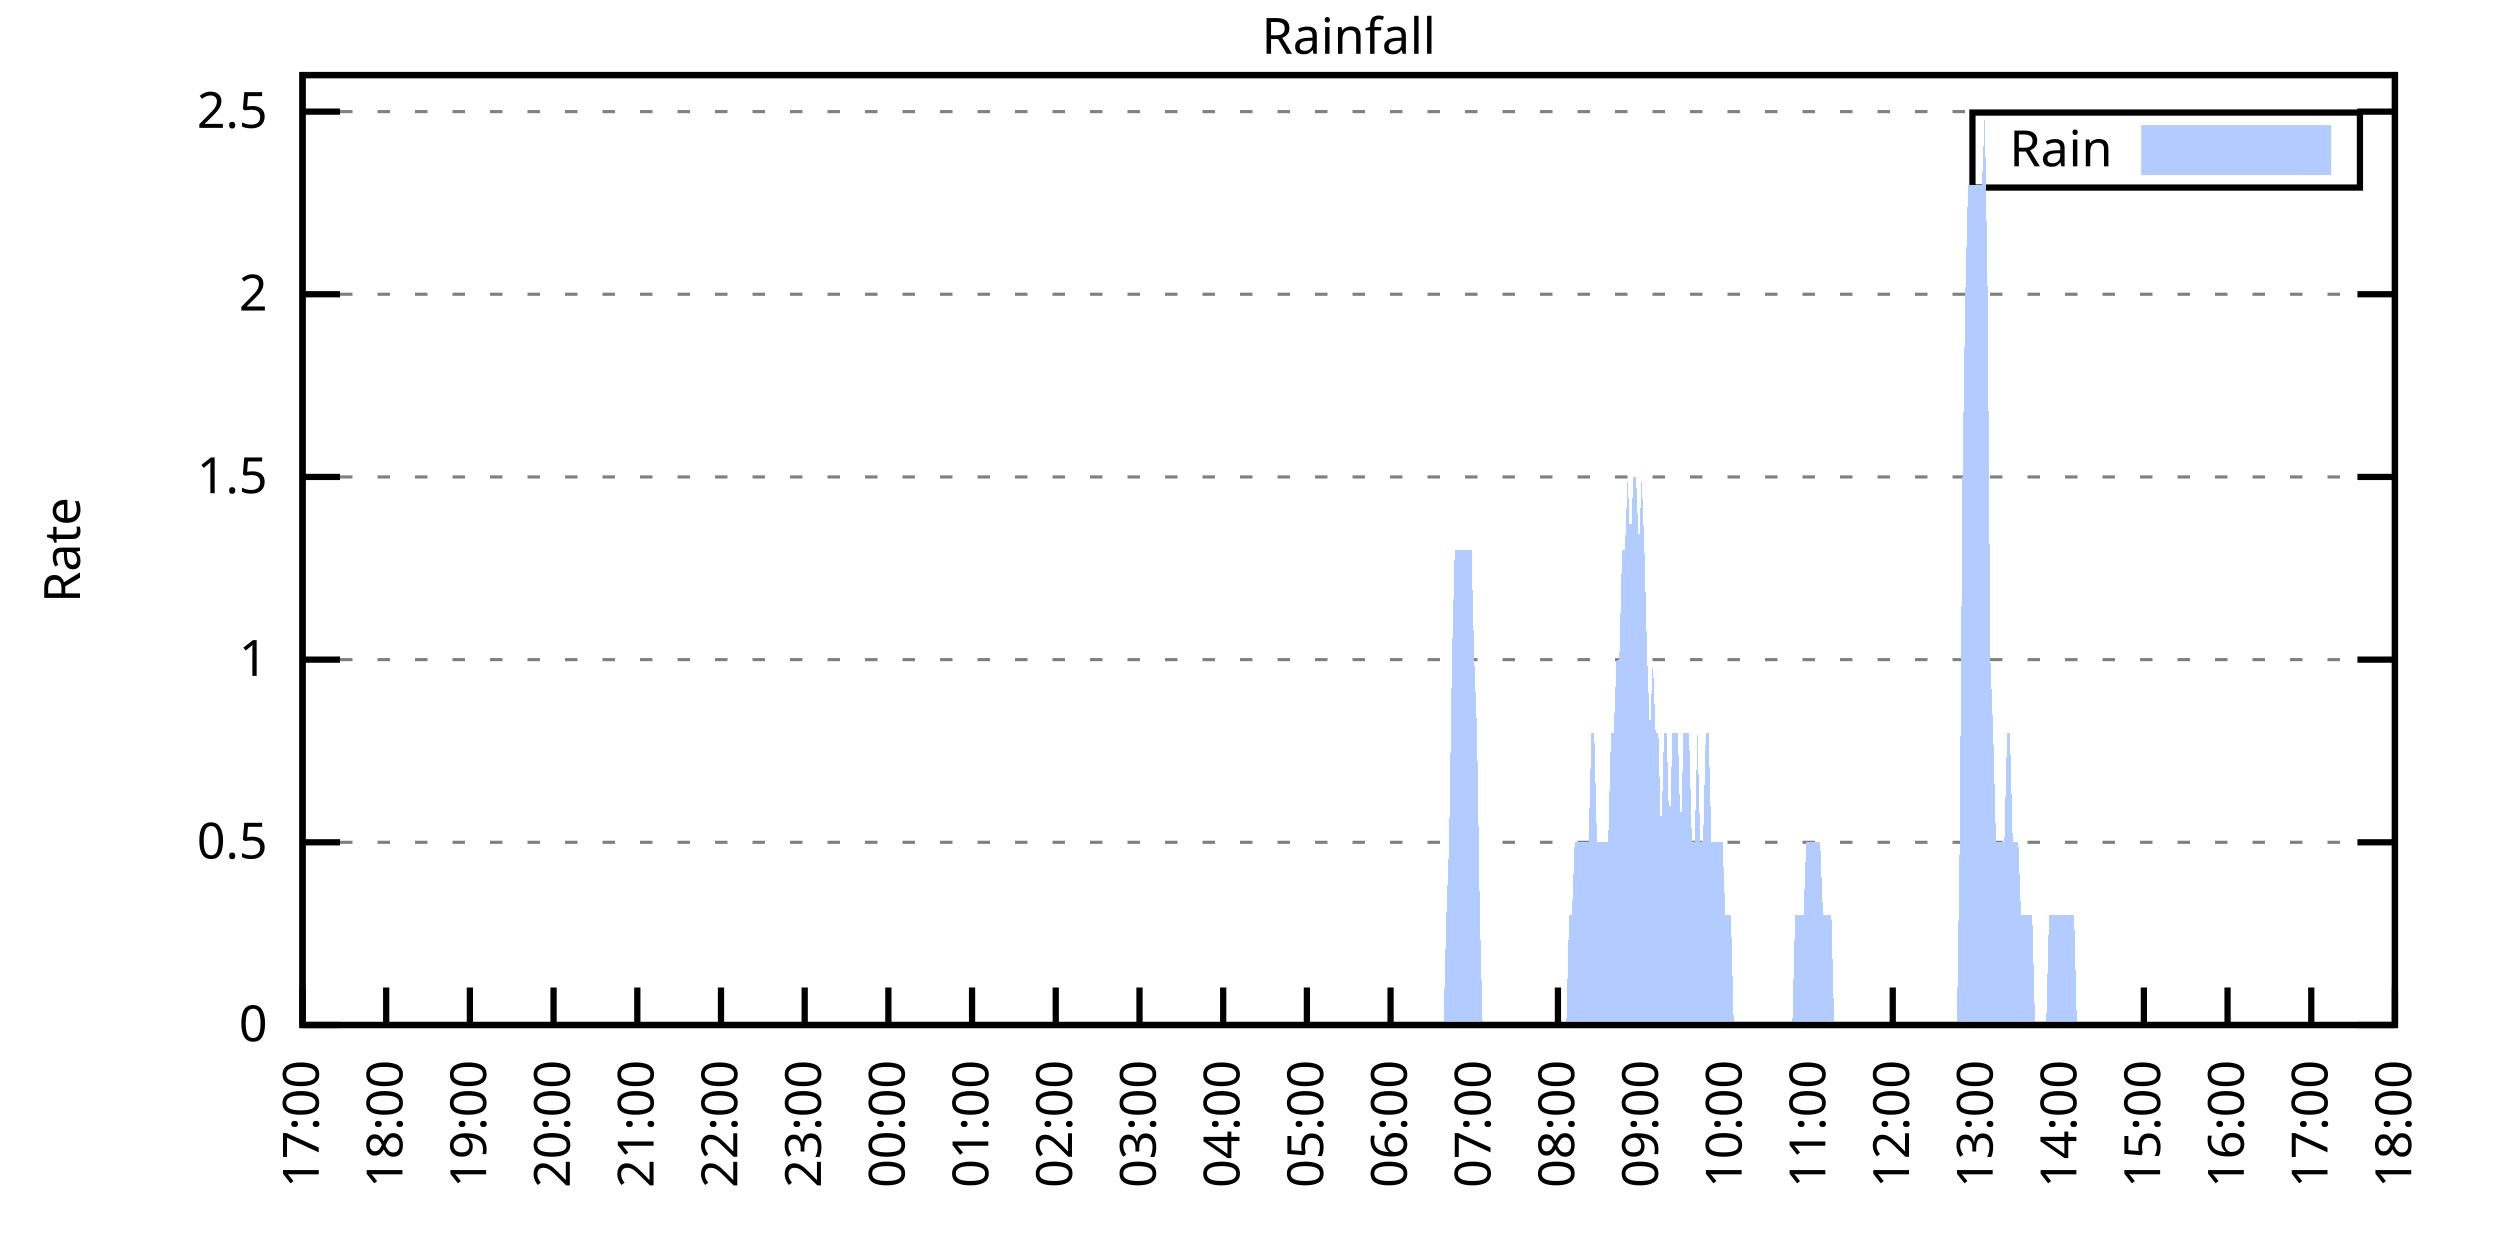
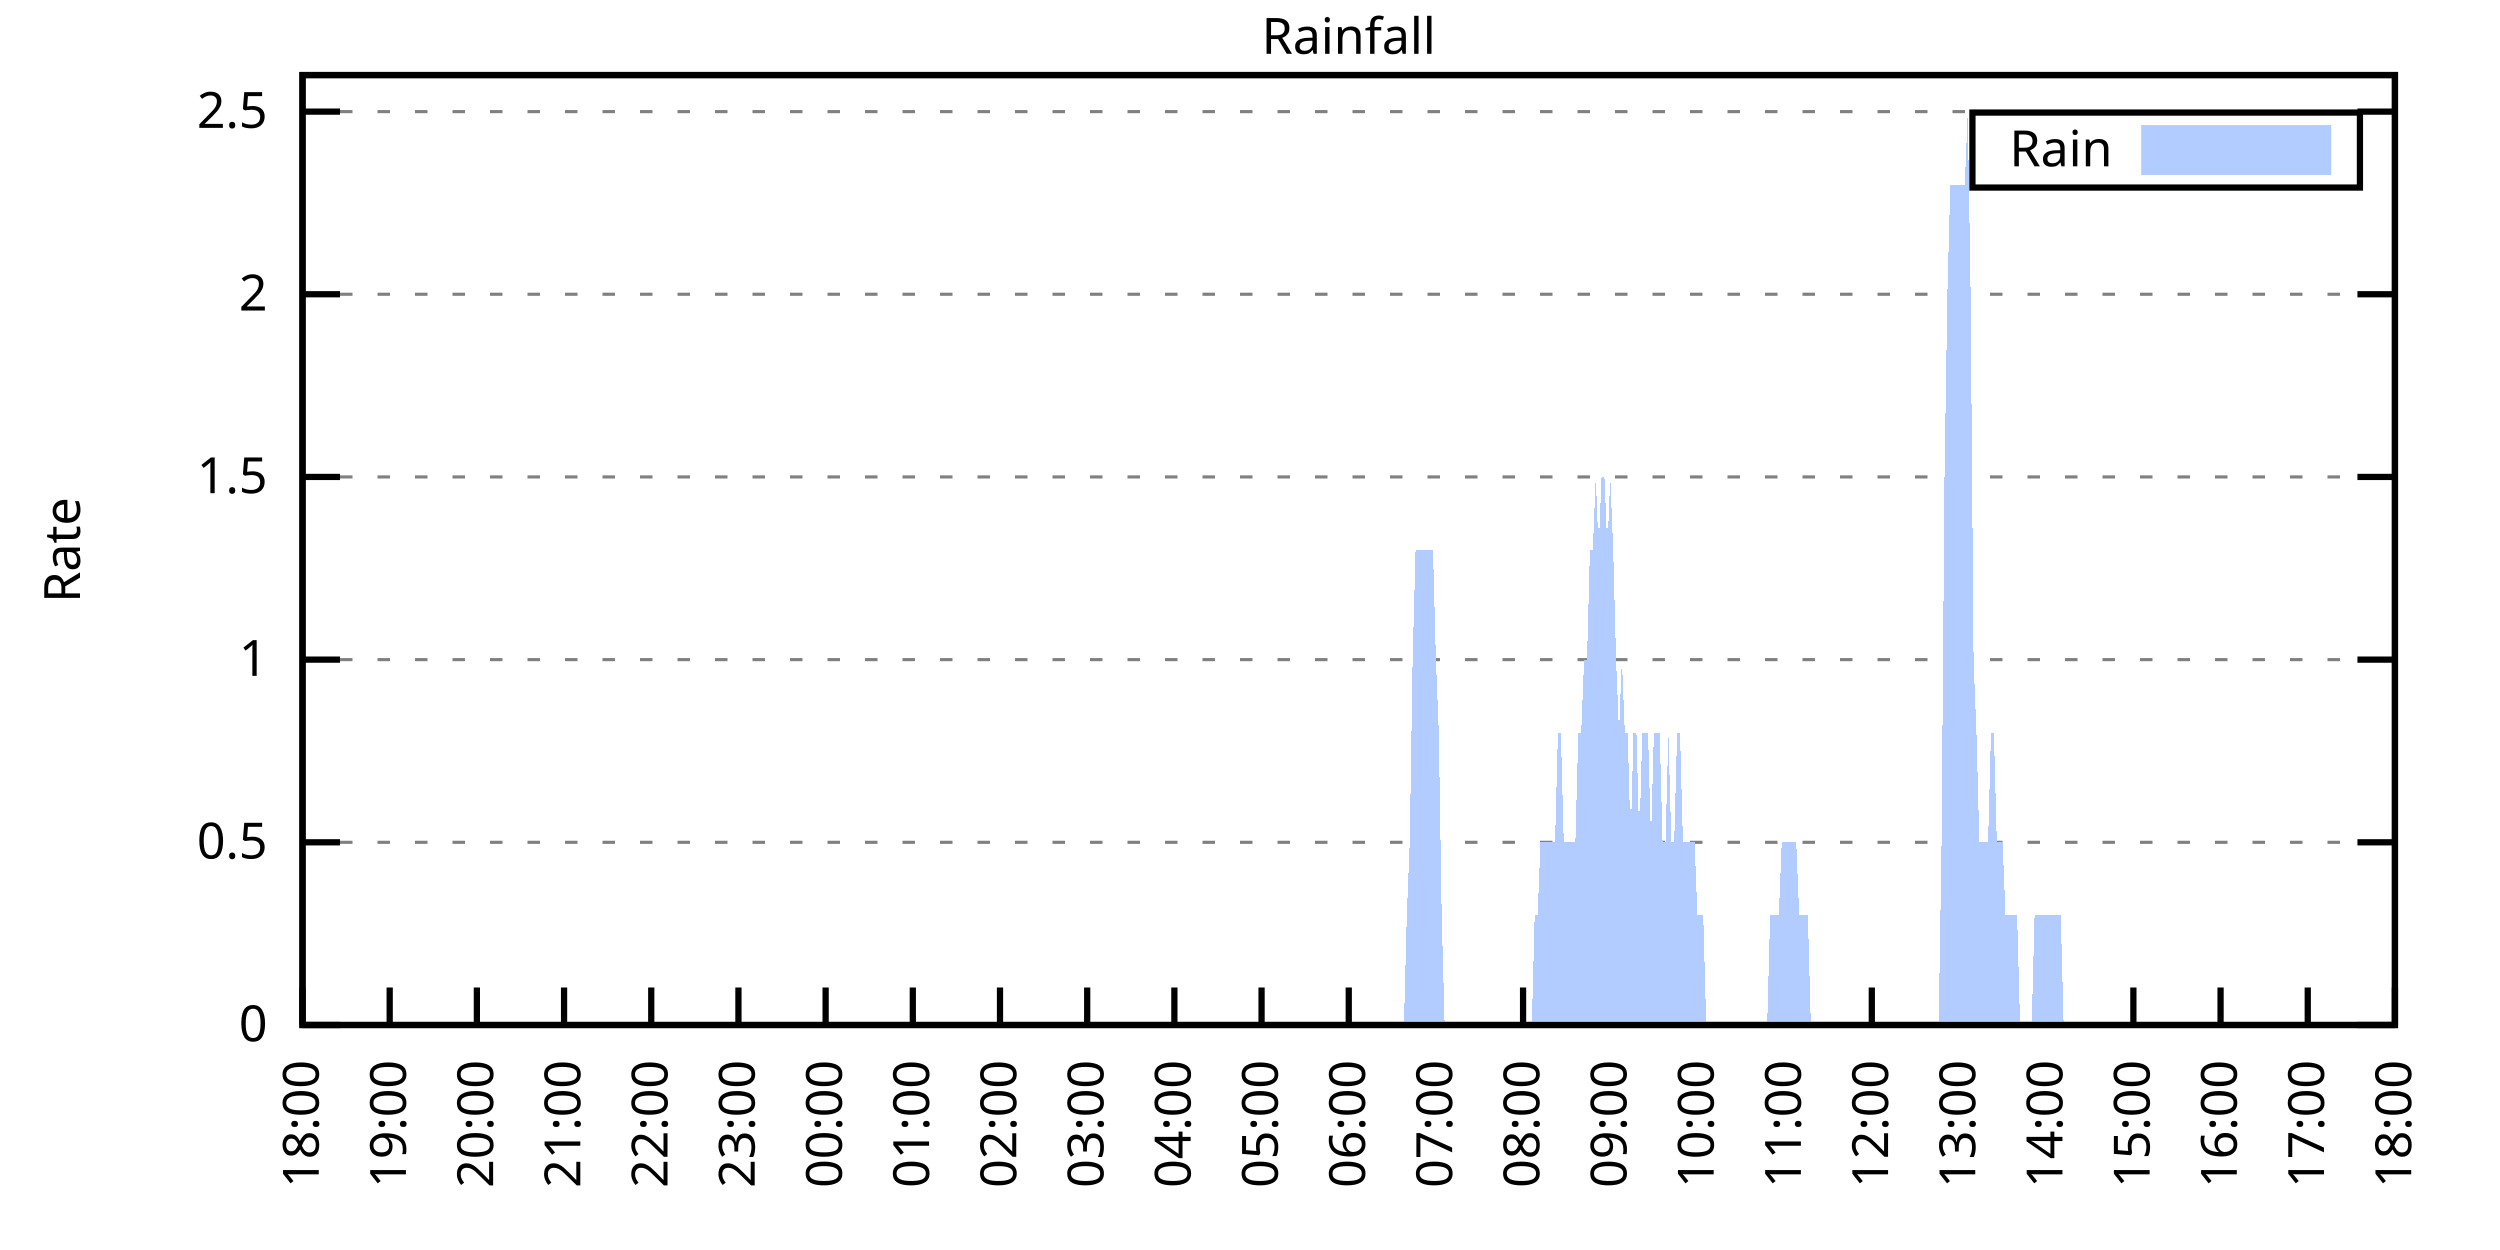
<svg xmlns="http://www.w3.org/2000/svg" xmlns:xlink="http://www.w3.org/1999/xlink" width="400" height="200" viewBox="0 0 400 200">
  <g id="gnuplot_canvas">
    <rect x="0" y="0" width="400" height="200" fill="none" />
    <defs>
      <circle id="gpDot" r="0.5" stroke-width="0.5" stroke="currentColor" />
      <path id="gpPt0" stroke-width="0.333" stroke="currentColor" d="M-1,0 h2 M0,-1 v2" />
      <path id="gpPt1" stroke-width="0.333" stroke="currentColor" d="M-1,-1 L1,1 M1,-1 L-1,1" />
      <path id="gpPt2" stroke-width="0.333" stroke="currentColor" d="M-1,0 L1,0 M0,-1 L0,1 M-1,-1 L1,1 M-1,1 L1,-1" />
      <rect id="gpPt3" stroke-width="0.333" stroke="currentColor" x="-1" y="-1" width="2" height="2" />
      <rect id="gpPt4" stroke-width="0.333" stroke="currentColor" fill="currentColor" x="-1" y="-1" width="2" height="2" />
      <circle id="gpPt5" stroke-width="0.333" stroke="currentColor" cx="0" cy="0" r="1" />
      <use xlink:href="#gpPt5" id="gpPt6" fill="currentColor" stroke="none" />
      <path id="gpPt7" stroke-width="0.333" stroke="currentColor" d="M0,-1.33 L-1.33,0.67 L1.33,0.67 z" />
      <use xlink:href="#gpPt7" id="gpPt8" fill="currentColor" stroke="none" />
      <use xlink:href="#gpPt7" id="gpPt9" stroke="currentColor" transform="rotate(180)" />
      <use xlink:href="#gpPt9" id="gpPt10" fill="currentColor" stroke="none" />
      <use xlink:href="#gpPt3" id="gpPt11" stroke="currentColor" transform="rotate(45)" />
      <use xlink:href="#gpPt11" id="gpPt12" fill="currentColor" stroke="none" />
      <path id="gpPt13" stroke-width="0.333" stroke="currentColor" d="M0,1.330 L1.265,0.411 L0.782,-1.067 L-0.782,-1.076 L-1.265,0.411 z" />
      <use xlink:href="#gpPt13" id="gpPt14" fill="currentColor" stroke="none" />
      <filter id="textbox" filterUnits="objectBoundingBox" x="0" y="0" height="1" width="1">
        <feFlood flood-color="white" flood-opacity="1" result="bgnd" />
        <feComposite in="SourceGraphic" in2="bgnd" operator="atop" />
      </filter>
      <filter id="greybox" filterUnits="objectBoundingBox" x="0" y="0" height="1" width="1">
        <feFlood flood-color="lightgrey" flood-opacity="1" result="grey" />
        <feComposite in="SourceGraphic" in2="grey" operator="atop" />
      </filter>
    </defs>
    <g fill="none" color="white" stroke="currentColor" stroke-width="1.00" stroke-linecap="butt" stroke-linejoin="miter">
</g>
    <g fill="none" color="black" stroke="currentColor" stroke-width="1.00" stroke-linecap="butt" stroke-linejoin="miter">
      <g stroke="none" shape-rendering="crispEdges">
        <polygon fill="rgb(255, 255, 255)" points="48.40,164.00 383.18,164.00 383.18,12.02 48.40,12.02 " />
      </g>
    </g>
    <g fill="none" color="black" stroke="currentColor" stroke-width="1.00" stroke-linecap="butt" stroke-linejoin="miter">
</g>
    <g fill="none" color="black" stroke="black" stroke-width="0.50" stroke-linecap="butt" stroke-linejoin="miter">
</g>
    <g fill="none" color="gray" stroke="currentColor" stroke-width="0.50" stroke-linecap="butt" stroke-linejoin="miter">
      <path stroke="gray" stroke-dasharray="2,4" class="gridline" d="M48.40,164.00 L383.19,164.00  " />
    </g>
    <g fill="none" color="gray" stroke="gray" stroke-width="1.00" stroke-linecap="butt" stroke-linejoin="miter">
</g>
    <g fill="none" color="black" stroke="currentColor" stroke-width="1.00" stroke-linecap="butt" stroke-linejoin="miter">
      <path stroke="black" d="M48.40,164.00 L54.40,164.00 M383.19,164.00 L377.19,164.00  " />
      <g transform="translate(42.80,166.60)" stroke="none" fill="black" font-family="Sans" font-size="8.00" text-anchor="end">
        <text>
          <tspan font-family="Sans"> 0</tspan>
        </text>
      </g>
    </g>
    <g fill="none" color="black" stroke="currentColor" stroke-width="1.00" stroke-linecap="butt" stroke-linejoin="miter">
</g>
    <g fill="none" color="black" stroke="black" stroke-width="0.50" stroke-linecap="butt" stroke-linejoin="miter">
</g>
    <g fill="none" color="gray" stroke="currentColor" stroke-width="0.50" stroke-linecap="butt" stroke-linejoin="miter">
      <path stroke="gray" stroke-dasharray="2,4" class="gridline" d="M48.40,134.77 L383.19,134.77  " />
    </g>
    <g fill="none" color="gray" stroke="gray" stroke-width="1.00" stroke-linecap="butt" stroke-linejoin="miter">
</g>
    <g fill="none" color="black" stroke="currentColor" stroke-width="1.00" stroke-linecap="butt" stroke-linejoin="miter">
      <path stroke="black" d="M48.40,134.77 L54.40,134.77 M383.19,134.77 L377.19,134.77  " />
      <g transform="translate(42.80,137.37)" stroke="none" fill="black" font-family="Sans" font-size="8.00" text-anchor="end">
        <text>
          <tspan font-family="Sans"> 0.5</tspan>
        </text>
      </g>
    </g>
    <g fill="none" color="black" stroke="currentColor" stroke-width="1.00" stroke-linecap="butt" stroke-linejoin="miter">
</g>
    <g fill="none" color="black" stroke="black" stroke-width="0.50" stroke-linecap="butt" stroke-linejoin="miter">
</g>
    <g fill="none" color="gray" stroke="currentColor" stroke-width="0.50" stroke-linecap="butt" stroke-linejoin="miter">
      <path stroke="gray" stroke-dasharray="2,4" class="gridline" d="M48.40,105.54 L383.19,105.54  " />
    </g>
    <g fill="none" color="gray" stroke="gray" stroke-width="1.00" stroke-linecap="butt" stroke-linejoin="miter">
</g>
    <g fill="none" color="black" stroke="currentColor" stroke-width="1.00" stroke-linecap="butt" stroke-linejoin="miter">
      <path stroke="black" d="M48.40,105.54 L54.40,105.54 M383.19,105.54 L377.19,105.54  " />
      <g transform="translate(42.80,108.14)" stroke="none" fill="black" font-family="Sans" font-size="8.00" text-anchor="end">
        <text>
          <tspan font-family="Sans"> 1</tspan>
        </text>
      </g>
    </g>
    <g fill="none" color="black" stroke="currentColor" stroke-width="1.00" stroke-linecap="butt" stroke-linejoin="miter">
</g>
    <g fill="none" color="black" stroke="black" stroke-width="0.50" stroke-linecap="butt" stroke-linejoin="miter">
</g>
    <g fill="none" color="gray" stroke="currentColor" stroke-width="0.50" stroke-linecap="butt" stroke-linejoin="miter">
      <path stroke="gray" stroke-dasharray="2,4" class="gridline" d="M48.40,76.31 L383.19,76.31  " />
    </g>
    <g fill="none" color="gray" stroke="gray" stroke-width="1.00" stroke-linecap="butt" stroke-linejoin="miter">
</g>
    <g fill="none" color="black" stroke="currentColor" stroke-width="1.00" stroke-linecap="butt" stroke-linejoin="miter">
      <path stroke="black" d="M48.40,76.31 L54.40,76.31 M383.19,76.31 L377.19,76.31  " />
      <g transform="translate(42.80,78.91)" stroke="none" fill="black" font-family="Sans" font-size="8.00" text-anchor="end">
        <text>
          <tspan font-family="Sans"> 1.5</tspan>
        </text>
      </g>
    </g>
    <g fill="none" color="black" stroke="currentColor" stroke-width="1.00" stroke-linecap="butt" stroke-linejoin="miter">
</g>
    <g fill="none" color="black" stroke="black" stroke-width="0.50" stroke-linecap="butt" stroke-linejoin="miter">
</g>
    <g fill="none" color="gray" stroke="currentColor" stroke-width="0.50" stroke-linecap="butt" stroke-linejoin="miter">
      <path stroke="gray" stroke-dasharray="2,4" class="gridline" d="M48.40,47.08 L383.19,47.08  " />
    </g>
    <g fill="none" color="gray" stroke="gray" stroke-width="1.00" stroke-linecap="butt" stroke-linejoin="miter">
</g>
    <g fill="none" color="black" stroke="currentColor" stroke-width="1.00" stroke-linecap="butt" stroke-linejoin="miter">
      <path stroke="black" d="M48.40,47.08 L54.40,47.08 M383.19,47.08 L377.19,47.08  " />
      <g transform="translate(42.80,49.68)" stroke="none" fill="black" font-family="Sans" font-size="8.00" text-anchor="end">
        <text>
          <tspan font-family="Sans"> 2</tspan>
        </text>
      </g>
    </g>
    <g fill="none" color="black" stroke="currentColor" stroke-width="1.00" stroke-linecap="butt" stroke-linejoin="miter">
</g>
    <g fill="none" color="black" stroke="black" stroke-width="0.50" stroke-linecap="butt" stroke-linejoin="miter">
</g>
    <g fill="none" color="gray" stroke="currentColor" stroke-width="0.50" stroke-linecap="butt" stroke-linejoin="miter">
      <path stroke="gray" stroke-dasharray="2,4" class="gridline" d="M48.40,17.86 L383.19,17.86  " />
    </g>
    <g fill="none" color="gray" stroke="gray" stroke-width="1.00" stroke-linecap="butt" stroke-linejoin="miter">
</g>
    <g fill="none" color="black" stroke="currentColor" stroke-width="1.00" stroke-linecap="butt" stroke-linejoin="miter">
      <path stroke="black" d="M48.40,17.86 L54.40,17.86 M383.19,17.86 L377.19,17.86  " />
      <g transform="translate(42.80,20.46)" stroke="none" fill="black" font-family="Sans" font-size="8.00" text-anchor="end">
        <text>
          <tspan font-family="Sans"> 2.5</tspan>
        </text>
      </g>
    </g>
    <g fill="none" color="black" stroke="currentColor" stroke-width="1.00" stroke-linecap="butt" stroke-linejoin="miter">
      <path stroke="black" d="M48.40,164.00 L48.40,158.00  " />
      <g transform="translate(51.00,169.60) rotate(270.00)" stroke="none" fill="black" font-family="Sans" font-size="8.00" text-anchor="end">
        <text>
-           <tspan font-family="Sans">17:00</tspan>
-         </text>
-       </g>
-     </g>
-     <g fill="none" color="black" stroke="currentColor" stroke-width="1.00" stroke-linecap="butt" stroke-linejoin="miter">
-       <path stroke="black" d="M61.79,164.00 L61.79,158.00  " />
-       <g transform="translate(64.39,169.60) rotate(270.00)" stroke="none" fill="black" font-family="Sans" font-size="8.00" text-anchor="end">
-         <text>
          <tspan font-family="Sans">18:00</tspan>
        </text>
      </g>
    </g>
    <g fill="none" color="black" stroke="currentColor" stroke-width="1.00" stroke-linecap="butt" stroke-linejoin="miter">
-       <path stroke="black" d="M75.18,164.00 L75.18,158.00  " />
-       <g transform="translate(77.78,169.60) rotate(270.00)" stroke="none" fill="black" font-family="Sans" font-size="8.00" text-anchor="end">
+       <path stroke="black" d="M62.35,164.00 L62.35,158.00  " />
+       <g transform="translate(64.95,169.60) rotate(270.00)" stroke="none" fill="black" font-family="Sans" font-size="8.00" text-anchor="end">
        <text>
          <tspan font-family="Sans">19:00</tspan>
        </text>
      </g>
    </g>
    <g fill="none" color="black" stroke="currentColor" stroke-width="1.00" stroke-linecap="butt" stroke-linejoin="miter">
-       <path stroke="black" d="M88.57,164.00 L88.57,158.00  " />
-       <g transform="translate(91.17,169.60) rotate(270.00)" stroke="none" fill="black" font-family="Sans" font-size="8.00" text-anchor="end">
+       <path stroke="black" d="M76.30,164.00 L76.30,158.00  " />
+       <g transform="translate(78.90,169.60) rotate(270.00)" stroke="none" fill="black" font-family="Sans" font-size="8.00" text-anchor="end">
        <text>
          <tspan font-family="Sans">20:00</tspan>
        </text>
      </g>
    </g>
    <g fill="none" color="black" stroke="currentColor" stroke-width="1.00" stroke-linecap="butt" stroke-linejoin="miter">
-       <path stroke="black" d="M101.97,164.00 L101.97,158.00  " />
-       <g transform="translate(104.57,169.60) rotate(270.00)" stroke="none" fill="black" font-family="Sans" font-size="8.00" text-anchor="end">
+       <path stroke="black" d="M90.25,164.00 L90.25,158.00  " />
+       <g transform="translate(92.85,169.60) rotate(270.00)" stroke="none" fill="black" font-family="Sans" font-size="8.00" text-anchor="end">
        <text>
          <tspan font-family="Sans">21:00</tspan>
        </text>
      </g>
    </g>
    <g fill="none" color="black" stroke="currentColor" stroke-width="1.00" stroke-linecap="butt" stroke-linejoin="miter">
-       <path stroke="black" d="M115.36,164.00 L115.36,158.00  " />
-       <g transform="translate(117.96,169.60) rotate(270.00)" stroke="none" fill="black" font-family="Sans" font-size="8.00" text-anchor="end">
+       <path stroke="black" d="M104.20,164.00 L104.20,158.00  " />
+       <g transform="translate(106.80,169.60) rotate(270.00)" stroke="none" fill="black" font-family="Sans" font-size="8.00" text-anchor="end">
        <text>
          <tspan font-family="Sans">22:00</tspan>
        </text>
      </g>
    </g>
    <g fill="none" color="black" stroke="currentColor" stroke-width="1.00" stroke-linecap="butt" stroke-linejoin="miter">
-       <path stroke="black" d="M128.75,164.00 L128.75,158.00  " />
-       <g transform="translate(131.35,169.60) rotate(270.00)" stroke="none" fill="black" font-family="Sans" font-size="8.00" text-anchor="end">
+       <path stroke="black" d="M118.15,164.00 L118.15,158.00  " />
+       <g transform="translate(120.75,169.60) rotate(270.00)" stroke="none" fill="black" font-family="Sans" font-size="8.00" text-anchor="end">
        <text>
          <tspan font-family="Sans">23:00</tspan>
        </text>
      </g>
    </g>
    <g fill="none" color="black" stroke="currentColor" stroke-width="1.00" stroke-linecap="butt" stroke-linejoin="miter">
-       <path stroke="black" d="M142.14,164.00 L142.14,158.00  " />
-       <g transform="translate(144.74,169.60) rotate(270.00)" stroke="none" fill="black" font-family="Sans" font-size="8.00" text-anchor="end">
+       <path stroke="black" d="M132.10,164.00 L132.10,158.00  " />
+       <g transform="translate(134.70,169.60) rotate(270.00)" stroke="none" fill="black" font-family="Sans" font-size="8.00" text-anchor="end">
        <text>
          <tspan font-family="Sans">00:00</tspan>
        </text>
      </g>
    </g>
    <g fill="none" color="black" stroke="currentColor" stroke-width="1.00" stroke-linecap="butt" stroke-linejoin="miter">
-       <path stroke="black" d="M155.53,164.00 L155.53,158.00  " />
-       <g transform="translate(158.13,169.60) rotate(270.00)" stroke="none" fill="black" font-family="Sans" font-size="8.00" text-anchor="end">
+       <path stroke="black" d="M146.05,164.00 L146.05,158.00  " />
+       <g transform="translate(148.65,169.60) rotate(270.00)" stroke="none" fill="black" font-family="Sans" font-size="8.00" text-anchor="end">
        <text>
          <tspan font-family="Sans">01:00</tspan>
        </text>
      </g>
    </g>
    <g fill="none" color="black" stroke="currentColor" stroke-width="1.00" stroke-linecap="butt" stroke-linejoin="miter">
-       <path stroke="black" d="M168.92,164.00 L168.92,158.00  " />
-       <g transform="translate(171.52,169.60) rotate(270.00)" stroke="none" fill="black" font-family="Sans" font-size="8.00" text-anchor="end">
+       <path stroke="black" d="M160.00,164.00 L160.00,158.00  " />
+       <g transform="translate(162.60,169.60) rotate(270.00)" stroke="none" fill="black" font-family="Sans" font-size="8.00" text-anchor="end">
        <text>
          <tspan font-family="Sans">02:00</tspan>
        </text>
      </g>
    </g>
    <g fill="none" color="black" stroke="currentColor" stroke-width="1.00" stroke-linecap="butt" stroke-linejoin="miter">
-       <path stroke="black" d="M182.32,164.00 L182.32,158.00  " />
-       <g transform="translate(184.92,169.60) rotate(270.00)" stroke="none" fill="black" font-family="Sans" font-size="8.00" text-anchor="end">
+       <path stroke="black" d="M173.95,164.00 L173.95,158.00  " />
+       <g transform="translate(176.55,169.60) rotate(270.00)" stroke="none" fill="black" font-family="Sans" font-size="8.00" text-anchor="end">
        <text>
          <tspan font-family="Sans">03:00</tspan>
        </text>
      </g>
    </g>
    <g fill="none" color="black" stroke="currentColor" stroke-width="1.00" stroke-linecap="butt" stroke-linejoin="miter">
-       <path stroke="black" d="M195.71,164.00 L195.71,158.00  " />
-       <g transform="translate(198.31,169.60) rotate(270.00)" stroke="none" fill="black" font-family="Sans" font-size="8.00" text-anchor="end">
+       <path stroke="black" d="M187.90,164.00 L187.90,158.00  " />
+       <g transform="translate(190.50,169.60) rotate(270.00)" stroke="none" fill="black" font-family="Sans" font-size="8.00" text-anchor="end">
        <text>
          <tspan font-family="Sans">04:00</tspan>
        </text>
      </g>
    </g>
    <g fill="none" color="black" stroke="currentColor" stroke-width="1.00" stroke-linecap="butt" stroke-linejoin="miter">
-       <path stroke="black" d="M209.10,164.00 L209.10,158.00  " />
-       <g transform="translate(211.70,169.60) rotate(270.00)" stroke="none" fill="black" font-family="Sans" font-size="8.00" text-anchor="end">
+       <path stroke="black" d="M201.85,164.00 L201.85,158.00  " />
+       <g transform="translate(204.45,169.60) rotate(270.00)" stroke="none" fill="black" font-family="Sans" font-size="8.00" text-anchor="end">
        <text>
          <tspan font-family="Sans">05:00</tspan>
        </text>
      </g>
    </g>
    <g fill="none" color="black" stroke="currentColor" stroke-width="1.00" stroke-linecap="butt" stroke-linejoin="miter">
-       <path stroke="black" d="M222.49,164.00 L222.49,158.00  " />
-       <g transform="translate(225.09,169.60) rotate(270.00)" stroke="none" fill="black" font-family="Sans" font-size="8.00" text-anchor="end">
+       <path stroke="black" d="M215.80,164.00 L215.80,158.00  " />
+       <g transform="translate(218.40,169.60) rotate(270.00)" stroke="none" fill="black" font-family="Sans" font-size="8.00" text-anchor="end">
        <text>
          <tspan font-family="Sans">06:00</tspan>
        </text>
      </g>
    </g>
    <g fill="none" color="black" stroke="currentColor" stroke-width="1.00" stroke-linecap="butt" stroke-linejoin="miter">
-       <path stroke="black" d="M235.88,164.00 L235.88,158.00  " />
-       <g transform="translate(238.48,169.60) rotate(270.00)" stroke="none" fill="black" font-family="Sans" font-size="8.00" text-anchor="end">
+       <path stroke="black" d="M229.74,164.00 L229.74,158.00  " />
+       <g transform="translate(232.34,169.60) rotate(270.00)" stroke="none" fill="black" font-family="Sans" font-size="8.00" text-anchor="end">
        <text>
          <tspan font-family="Sans">07:00</tspan>
        </text>
      </g>
    </g>
    <g fill="none" color="black" stroke="currentColor" stroke-width="1.00" stroke-linecap="butt" stroke-linejoin="miter">
-       <path stroke="black" d="M249.27,164.00 L249.27,158.00  " />
-       <g transform="translate(251.87,169.60) rotate(270.00)" stroke="none" fill="black" font-family="Sans" font-size="8.00" text-anchor="end">
+       <path stroke="black" d="M243.69,164.00 L243.69,158.00  " />
+       <g transform="translate(246.29,169.60) rotate(270.00)" stroke="none" fill="black" font-family="Sans" font-size="8.00" text-anchor="end">
        <text>
          <tspan font-family="Sans">08:00</tspan>
        </text>
      </g>
    </g>
    <g fill="none" color="black" stroke="currentColor" stroke-width="1.00" stroke-linecap="butt" stroke-linejoin="miter">
-       <path stroke="black" d="M262.67,164.00 L262.67,158.00  " />
-       <g transform="translate(265.27,169.60) rotate(270.00)" stroke="none" fill="black" font-family="Sans" font-size="8.00" text-anchor="end">
+       <path stroke="black" d="M257.64,164.00 L257.64,158.00  " />
+       <g transform="translate(260.24,169.60) rotate(270.00)" stroke="none" fill="black" font-family="Sans" font-size="8.00" text-anchor="end">
        <text>
          <tspan font-family="Sans">09:00</tspan>
        </text>
      </g>
    </g>
    <g fill="none" color="black" stroke="currentColor" stroke-width="1.00" stroke-linecap="butt" stroke-linejoin="miter">
-       <path stroke="black" d="M276.06,164.00 L276.06,158.00  " />
-       <g transform="translate(278.66,169.60) rotate(270.00)" stroke="none" fill="black" font-family="Sans" font-size="8.00" text-anchor="end">
+       <path stroke="black" d="M271.59,164.00 L271.59,158.00  " />
+       <g transform="translate(274.19,169.60) rotate(270.00)" stroke="none" fill="black" font-family="Sans" font-size="8.00" text-anchor="end">
        <text>
          <tspan font-family="Sans">10:00</tspan>
        </text>
      </g>
    </g>
    <g fill="none" color="black" stroke="currentColor" stroke-width="1.00" stroke-linecap="butt" stroke-linejoin="miter">
-       <path stroke="black" d="M289.45,164.00 L289.45,158.00  " />
-       <g transform="translate(292.05,169.60) rotate(270.00)" stroke="none" fill="black" font-family="Sans" font-size="8.00" text-anchor="end">
+       <path stroke="black" d="M285.54,164.00 L285.54,158.00  " />
+       <g transform="translate(288.14,169.60) rotate(270.00)" stroke="none" fill="black" font-family="Sans" font-size="8.00" text-anchor="end">
        <text>
          <tspan font-family="Sans">11:00</tspan>
        </text>
      </g>
    </g>
    <g fill="none" color="black" stroke="currentColor" stroke-width="1.00" stroke-linecap="butt" stroke-linejoin="miter">
-       <path stroke="black" d="M302.84,164.00 L302.84,158.00  " />
-       <g transform="translate(305.44,169.60) rotate(270.00)" stroke="none" fill="black" font-family="Sans" font-size="8.00" text-anchor="end">
+       <path stroke="black" d="M299.49,164.00 L299.49,158.00  " />
+       <g transform="translate(302.09,169.60) rotate(270.00)" stroke="none" fill="black" font-family="Sans" font-size="8.00" text-anchor="end">
        <text>
          <tspan font-family="Sans">12:00</tspan>
        </text>
      </g>
    </g>
    <g fill="none" color="black" stroke="currentColor" stroke-width="1.00" stroke-linecap="butt" stroke-linejoin="miter">
-       <path stroke="black" d="M316.23,164.00 L316.23,158.00  " />
-       <g transform="translate(318.83,169.60) rotate(270.00)" stroke="none" fill="black" font-family="Sans" font-size="8.00" text-anchor="end">
+       <path stroke="black" d="M313.44,164.00 L313.44,158.00  " />
+       <g transform="translate(316.04,169.60) rotate(270.00)" stroke="none" fill="black" font-family="Sans" font-size="8.00" text-anchor="end">
        <text>
          <tspan font-family="Sans">13:00</tspan>
        </text>
      </g>
    </g>
    <g fill="none" color="black" stroke="currentColor" stroke-width="1.00" stroke-linecap="butt" stroke-linejoin="miter">
-       <path stroke="black" d="M329.62,164.00 L329.62,158.00  " />
-       <g transform="translate(332.22,169.60) rotate(270.00)" stroke="none" fill="black" font-family="Sans" font-size="8.00" text-anchor="end">
+       <path stroke="black" d="M327.39,164.00 L327.39,158.00  " />
+       <g transform="translate(329.99,169.60) rotate(270.00)" stroke="none" fill="black" font-family="Sans" font-size="8.00" text-anchor="end">
        <text>
          <tspan font-family="Sans">14:00</tspan>
        </text>
      </g>
    </g>
    <g fill="none" color="black" stroke="currentColor" stroke-width="1.00" stroke-linecap="butt" stroke-linejoin="miter">
-       <path stroke="black" d="M343.02,164.00 L343.02,158.00  " />
-       <g transform="translate(345.62,169.60) rotate(270.00)" stroke="none" fill="black" font-family="Sans" font-size="8.00" text-anchor="end">
+       <path stroke="black" d="M341.34,164.00 L341.34,158.00  " />
+       <g transform="translate(343.94,169.60) rotate(270.00)" stroke="none" fill="black" font-family="Sans" font-size="8.00" text-anchor="end">
        <text>
          <tspan font-family="Sans">15:00</tspan>
        </text>
      </g>
    </g>
    <g fill="none" color="black" stroke="currentColor" stroke-width="1.00" stroke-linecap="butt" stroke-linejoin="miter">
-       <path stroke="black" d="M356.41,164.00 L356.41,158.00  " />
-       <g transform="translate(359.01,169.60) rotate(270.00)" stroke="none" fill="black" font-family="Sans" font-size="8.00" text-anchor="end">
+       <path stroke="black" d="M355.29,164.00 L355.29,158.00  " />
+       <g transform="translate(357.89,169.60) rotate(270.00)" stroke="none" fill="black" font-family="Sans" font-size="8.00" text-anchor="end">
        <text>
          <tspan font-family="Sans">16:00</tspan>
        </text>
      </g>
    </g>
    <g fill="none" color="black" stroke="currentColor" stroke-width="1.00" stroke-linecap="butt" stroke-linejoin="miter">
-       <path stroke="black" d="M369.80,164.00 L369.80,158.00  " />
-       <g transform="translate(372.40,169.60) rotate(270.00)" stroke="none" fill="black" font-family="Sans" font-size="8.00" text-anchor="end">
+       <path stroke="black" d="M369.24,164.00 L369.24,158.00  " />
+       <g transform="translate(371.84,169.60) rotate(270.00)" stroke="none" fill="black" font-family="Sans" font-size="8.00" text-anchor="end">
        <text>
          <tspan font-family="Sans">17:00</tspan>
        </text>
      </g>
    </g>
    <g fill="none" color="black" stroke="currentColor" stroke-width="1.00" stroke-linecap="butt" stroke-linejoin="miter">
      <path stroke="black" d="M383.19,164.00 L383.19,158.00  " />
      <g transform="translate(385.79,169.60) rotate(270.00)" stroke="none" fill="black" font-family="Sans" font-size="8.00" text-anchor="end">
        <text>
          <tspan font-family="Sans">18:00</tspan>
        </text>
      </g>
    </g>
    <g fill="none" color="black" stroke="currentColor" stroke-width="1.00" stroke-linecap="butt" stroke-linejoin="miter">
</g>
    <g fill="none" color="black" stroke="currentColor" stroke-width="1.00" stroke-linecap="butt" stroke-linejoin="miter">
      <path stroke="black" d="M48.40,12.01 L48.40,164.00 L383.19,164.00 L383.19,12.01 L48.40,12.01 Z  " />
    </g>
    <g fill="none" color="black" stroke="currentColor" stroke-width="1.00" stroke-linecap="butt" stroke-linejoin="miter">
</g>
    <g fill="none" color="black" stroke="currentColor" stroke-width="1.00" stroke-linecap="butt" stroke-linejoin="miter">
      <path stroke="black" d="M315.59,30.01 L315.59,18.01 L377.59,18.01 L377.59,30.01 L315.59,30.01 Z  " />
    </g>
    <g id="Rainfall_plot_1">
      <g fill="none" color="white" stroke="black" stroke-width="2.00" stroke-linecap="butt" stroke-linejoin="miter">
</g>
      <g fill="none" color="black" stroke="currentColor" stroke-width="2.00" stroke-linecap="butt" stroke-linejoin="miter">
        <g transform="translate(337.99,26.61)" stroke="none" fill="black" font-family="Sans" font-size="8.00" text-anchor="end">
          <text>
            <tspan font-family="Sans">Rain</tspan>
          </text>
        </g>
      </g>
      <g fill="none" color="black" stroke="currentColor" stroke-width="2.00" stroke-linecap="butt" stroke-linejoin="miter">
        <g stroke="none" shape-rendering="crispEdges">
          <polygon fill="rgb(178, 204, 255)" points="343.59,27.01 371.99,27.01 371.99,21.01 343.59,21.01 " />
        </g>
        <path stroke="rgb(178, 204, 255)" d="M343.59,27.01 L371.99,27.01 L371.99,21.01 L343.59,21.01 L343.59,27.01 Z  " />
      </g>
      <g fill="none" color="black" stroke="currentColor" stroke-width="2.00" stroke-linecap="butt" stroke-linejoin="miter">
        <g stroke="none" shape-rendering="crispEdges">
-           <polygon fill="rgb(178, 204, 255)" points="58.67,164.00 59.11,164.00 59.56,164.00 60.01,164.00 60.45,164.00 60.90,164.00 61.35,164.00 61.79,164.00 62.24,164.00 62.68,164.00 63.13,164.00 63.58,164.00 64.02,164.00 64.47,164.00 64.92,164.00 65.36,164.00 65.81,164.00 66.26,164.00 66.70,164.00 67.15,164.00 67.59,164.00 68.04,164.00 68.49,164.00 68.93,164.00 69.38,164.00 69.83,164.00 70.27,164.00 70.72,164.00 71.17,164.00 71.61,164.00 72.06,164.00 72.50,164.00 72.95,164.00 73.40,164.00 73.84,164.00 74.29,164.00 74.74,164.00 75.18,164.00 75.63,164.00 76.08,164.00 76.52,164.00 76.97,164.00 77.42,164.00 77.86,164.00 78.31,164.00 78.75,164.00 79.20,164.00 79.65,164.00 80.09,164.00 80.54,164.00 80.99,164.00 81.43,164.00 81.88,164.00 82.33,164.00 82.77,164.00 83.22,164.00 83.66,164.00 84.11,164.00 84.56,164.00 85.00,164.00 85.45,164.00 85.90,164.00 86.34,164.00 86.79,164.00 87.24,164.00 87.68,164.00 88.13,164.00 88.57,164.00 89.02,164.00 89.47,164.00 89.91,164.00 90.36,164.00 90.81,164.00 91.25,164.00 91.70,164.00 92.15,164.00 92.59,164.00 93.04,164.00 93.49,164.00 93.93,164.00 94.38,164.00 94.82,164.00 95.27,164.00 95.72,164.00 96.16,164.00 96.61,164.00 97.06,164.00 97.50,164.00 97.95,164.00 98.40,164.00 98.84,164.00 99.29,164.00 99.73,164.00 100.18,164.00 100.63,164.00 101.07,164.00 101.52,164.00 101.97,164.00 102.41,164.00 102.86,164.00 103.31,164.00 103.75,164.00 104.20,164.00 104.64,164.00 105.09,164.00 105.54,164.00 105.98,164.00 106.43,164.00 106.88,164.00 107.32,164.00 107.77,164.00 108.22,164.00 108.66,164.00 109.11,164.00 109.55,164.00 110.00,164.00 110.45,164.00 110.89,164.00 111.34,164.00 111.79,164.00 112.23,164.00 112.68,164.00 113.13,164.00 113.57,164.00 114.02,164.00 114.47,164.00 114.91,164.00 115.36,164.00 115.80,164.00 116.25,164.00 116.70,164.00 117.14,164.00 117.59,164.00 118.04,164.00 118.48,164.00 118.93,164.00 119.38,164.00 119.82,164.00 120.27,164.00 120.71,164.00 121.16,164.00 121.61,164.00 122.05,164.00 122.50,164.00 122.95,164.00 123.39,164.00 123.84,164.00 124.29,164.00 124.73,164.00 125.18,164.00 125.62,164.00 126.07,164.00 126.52,164.00 126.96,164.00 127.41,164.00 127.86,164.00 128.30,164.00 128.75,164.00 129.20,164.00 129.64,164.00 130.09,164.00 130.54,164.00 130.98,164.00 131.43,164.00 131.87,164.00 132.32,164.00 132.77,164.00 133.21,164.00 133.66,164.00 134.11,164.00 134.55,164.00 135.00,164.00 135.45,164.00 135.89,164.00 136.34,164.00 136.78,164.00 137.23,164.00 137.68,164.00 138.12,164.00 138.57,164.00 139.02,164.00 139.46,164.00 139.91,164.00 140.36,164.00 140.80,164.00 141.25,164.00 141.69,164.00 142.14,164.00 142.59,164.00 143.03,164.00 143.48,164.00 143.93,164.00 144.37,164.00 144.82,164.00 145.27,164.00 145.71,164.00 146.16,164.00 146.61,164.00 147.05,164.00 147.50,164.00 147.94,164.00 148.39,164.00 148.84,164.00 149.28,164.00 149.73,164.00 150.18,164.00 150.62,164.00 151.07,164.00 151.52,164.00 151.96,164.00 152.41,164.00 152.85,164.00 153.30,164.00 153.75,164.00 154.19,164.00 154.64,164.00 155.09,164.00 155.53,164.00 155.98,164.00 156.43,164.00 156.87,164.00 157.32,164.00 157.76,164.00 158.21,164.00 158.66,164.00 159.10,164.00 159.55,164.00 160.00,164.00 160.44,164.00 160.89,164.00 161.34,164.00 161.78,164.00 162.23,164.00 162.67,164.00 163.12,164.00 163.57,164.00 164.01,164.00 164.46,164.00 164.91,164.00 165.35,164.00 165.80,164.00 166.25,164.00 166.69,164.00 167.14,164.00 167.59,164.00 168.03,164.00 168.48,164.00 168.92,164.00 169.37,164.00 169.82,164.00 170.26,164.00 170.71,164.00 171.16,164.00 171.60,164.00 172.05,164.00 172.50,164.00 172.94,164.00 173.39,164.00 173.83,164.00 174.28,164.00 174.73,164.00 175.17,164.00 175.62,164.00 176.07,164.00 176.51,164.00 176.96,164.00 177.41,164.00 177.85,164.00 178.30,164.00 178.74,164.00 179.19,164.00 179.64,164.00 180.08,164.00 180.53,164.00 180.98,164.00 181.42,164.00 181.87,164.00 182.32,164.00 182.76,164.00 183.21,164.00 183.66,164.00 184.10,164.00 184.55,164.00 184.99,164.00 185.44,164.00 185.89,164.00 186.33,164.00 186.78,164.00 187.23,164.00 187.67,164.00 188.12,164.00 188.57,164.00 189.01,164.00 189.46,164.00 189.90,164.00 190.35,164.00 190.80,164.00 191.24,164.00 191.69,164.00 192.14,164.00 192.58,164.00 193.03,164.00 193.48,164.00 193.92,164.00 194.37,164.00 194.81,164.00 195.26,164.00 195.71,164.00 196.15,164.00 196.60,164.00 197.05,164.00 197.49,164.00 197.94,164.00 198.39,164.00 198.83,164.00 199.28,164.00 199.73,164.00 200.17,164.00 200.62,164.00 201.06,164.00 201.51,164.00 201.96,164.00 202.40,164.00 202.85,164.00 203.30,164.00 203.74,164.00 204.19,164.00 204.64,164.00 205.08,164.00 205.53,164.00 205.97,164.00 206.42,164.00 206.87,164.00 207.31,164.00 207.76,164.00 208.21,164.00 208.65,164.00 209.10,164.00 209.55,164.00 209.99,164.00 210.44,164.00 210.88,164.00 211.33,164.00 211.78,164.00 212.22,164.00 212.67,164.00 213.12,164.00 213.56,164.00 214.01,164.00 214.46,164.00 214.90,164.00 215.35,164.00 215.80,164.00 216.24,164.00 216.69,164.00 217.13,164.00 217.58,164.00 218.03,164.00 218.47,164.00 218.92,164.00 219.37,164.00 219.81,164.00 220.26,164.00 220.71,164.00 221.15,164.00 221.60,164.00 222.04,164.00 222.49,164.00 222.94,164.00 223.38,164.00 223.83,164.00 224.28,164.00 224.72,164.00 225.17,164.00 225.62,164.00 226.06,164.00 226.51,164.00 226.95,164.00 227.40,164.00 227.85,164.00 228.29,164.00 228.74,164.00 229.19,164.00 229.63,164.00 230.08,164.00 230.53,164.00 230.97,164.00 231.42,146.46 231.86,134.77 232.31,105.54 232.76,88.00 233.20,88.00 233.65,88.00 234.10,88.00 234.54,88.00 234.99,88.00 235.44,88.00 235.88,105.54 236.33,117.23 236.78,146.46 237.22,164.00 237.67,164.00 238.11,164.00 238.56,164.00 239.01,164.00 239.45,164.00 239.90,164.00 240.35,164.00 240.79,164.00 241.24,164.00 241.69,164.00 242.13,164.00 242.58,164.00 243.02,164.00 243.47,164.00 243.92,164.00 244.36,164.00 244.81,164.00 245.26,164.00 245.70,164.00 246.15,164.00 246.60,164.00 247.04,164.00 247.49,164.00 247.93,164.00 248.38,164.00 248.83,164.00 249.27,164.00 249.72,164.00 250.17,164.00 250.61,164.00 251.06,146.46 251.51,146.46 251.95,134.77 252.40,134.77 252.85,134.77 253.29,134.77 253.74,134.77 254.18,134.77 254.63,117.23 255.08,117.23 255.52,134.77 255.97,134.77 256.42,134.77 256.86,134.77 257.31,134.77 257.76,117.23 258.20,117.23 258.65,105.54 259.09,105.54 259.54,88.00 259.99,88.00 260.43,76.31 260.88,88.00 261.33,76.31 261.77,76.31 262.22,88.00 262.67,76.31 263.11,88.00 263.56,105.54 264.00,117.23 264.45,105.54 264.90,117.23 265.34,117.23 265.79,134.77 266.24,117.23 266.68,117.23 267.13,134.77 267.58,117.23 268.02,117.23 268.47,117.23 268.92,134.77 269.36,117.23 269.81,117.23 270.25,117.23 270.70,134.77 271.15,134.77 271.59,117.23 272.04,134.77 272.49,134.77 272.93,117.23 273.38,117.23 273.83,134.77 274.27,134.77 274.72,134.77 275.16,134.77 275.61,134.77 276.06,146.46 276.50,146.46 276.95,146.46 277.40,164.00 277.84,164.00 278.29,164.00 278.74,164.00 279.18,164.00 279.63,164.00 280.07,164.00 280.52,164.00 280.97,164.00 281.41,164.00 281.86,164.00 282.31,164.00 282.75,164.00 283.20,164.00 283.65,164.00 284.09,164.00 284.54,164.00 284.98,164.00 285.43,164.00 285.88,164.00 286.32,164.00 286.77,164.00 287.22,146.46 287.66,146.46 288.11,146.46 288.56,146.46 289.00,134.77 289.45,134.77 289.90,134.77 290.34,134.77 290.79,134.77 291.23,134.77 291.68,146.46 292.13,146.46 292.57,146.46 293.02,146.46 293.47,164.00 293.91,164.00 294.36,164.00 294.81,164.00 295.25,164.00 295.70,164.00 296.14,164.00 296.59,164.00 297.04,164.00 297.48,164.00 297.93,164.00 298.38,164.00 298.82,164.00 299.27,164.00 299.72,164.00 300.16,164.00 300.61,164.00 301.05,164.00 301.50,164.00 301.95,164.00 302.39,164.00 302.84,164.00 303.29,164.00 303.73,164.00 304.18,164.00 304.63,164.00 305.07,164.00 305.52,164.00 305.97,164.00 306.41,164.00 306.86,164.00 307.30,164.00 307.75,164.00 308.20,164.00 308.64,164.00 309.09,164.00 309.54,164.00 309.98,164.00 310.43,164.00 310.88,164.00 311.32,164.00 311.77,164.00 312.21,164.00 312.66,164.00 313.11,164.00 313.55,134.77 314.00,76.31 314.45,47.08 314.89,29.55 315.34,29.55 315.79,29.55 316.23,29.55 316.68,29.55 317.12,29.55 317.57,17.86 318.02,47.08 318.46,105.54 318.91,117.23 319.36,134.77 319.80,134.77 320.25,134.77 320.70,134.77 321.14,117.23 321.59,117.23 322.04,134.77 322.48,134.77 322.93,134.77 323.37,146.46 323.82,146.46 324.27,146.46 324.71,146.46 325.16,146.46 325.61,164.00 326.05,164.00 326.50,164.00 326.95,164.00 327.39,164.00 327.84,146.46 328.28,146.46 328.73,146.46 329.18,146.46 329.62,146.46 330.07,146.46 330.52,146.46 330.96,146.46 331.41,146.46 331.86,146.46 332.30,164.00 332.75,164.00 333.19,164.00 333.64,164.00 334.09,164.00 334.53,164.00 334.98,164.00 335.43,164.00 335.87,164.00 336.32,164.00 336.77,164.00 337.21,164.00 337.66,164.00 338.10,164.00 338.55,164.00 339.00,164.00 339.44,164.00 339.89,164.00 340.34,164.00 340.78,164.00 341.23,164.00 341.68,164.00 342.12,164.00 342.57,164.00 343.02,164.00 343.46,164.00 343.91,164.00 344.35,164.00 344.80,164.00 345.25,164.00 345.69,164.00 346.14,164.00 346.59,164.00 347.03,164.00 347.48,164.00 347.93,164.00 348.37,164.00 348.82,164.00 349.26,164.00 349.71,164.00 350.16,164.00 350.60,164.00 351.05,164.00 351.50,164.00 351.94,164.00 352.39,164.00 352.84,164.00 353.28,164.00 353.73,164.00 354.17,164.00 354.62,164.00 355.07,164.00 355.51,164.00 355.96,164.00 356.41,164.00 356.85,164.00 357.30,164.00 357.75,164.00 358.19,164.00 358.64,164.00 359.09,164.00 359.53,164.00 359.98,164.00 360.42,164.00 360.87,164.00 361.32,164.00 361.76,164.00 362.21,164.00 362.66,164.00 363.10,164.00 363.55,164.00 364.00,164.00 364.44,164.00 364.89,164.00 365.33,164.00 365.78,164.00 366.23,164.00 366.67,164.00 367.12,164.00 367.57,164.00 368.01,164.00 368.46,164.00 368.91,164.00 369.35,164.00 369.80,164.00 370.24,164.00 370.69,164.00 371.14,164.00 371.58,164.00 372.03,164.00 372.48,164.00 372.92,164.00 373.37,164.00 373.82,164.00 374.26,164.00 374.71,164.00 375.16,164.00 375.60,164.00 376.05,164.00 376.49,164.00 376.94,164.00 377.39,164.00 377.83,164.00 378.28,164.00 378.73,164.00 379.17,164.00 379.62,164.00 379.62,164.00 58.67,164.00 " />
+           <polygon fill="rgb(178, 204, 255)" points="48.86,164.00 49.33,164.00 49.79,164.00 50.26,164.00 50.72,164.00 51.19,164.00 51.65,164.00 52.12,164.00 52.58,164.00 53.05,164.00 53.51,164.00 53.98,164.00 54.44,164.00 54.91,164.00 55.37,164.00 55.84,164.00 56.30,164.00 56.77,164.00 57.23,164.00 57.70,164.00 58.16,164.00 58.63,164.00 59.09,164.00 59.56,164.00 60.02,164.00 60.49,164.00 60.95,164.00 61.42,164.00 61.88,164.00 62.35,164.00 62.81,164.00 63.28,164.00 63.74,164.00 64.21,164.00 64.67,164.00 65.14,164.00 65.60,164.00 66.07,164.00 66.53,164.00 67.00,164.00 67.46,164.00 67.93,164.00 68.39,164.00 68.86,164.00 69.32,164.00 69.79,164.00 70.25,164.00 70.72,164.00 71.18,164.00 71.65,164.00 72.11,164.00 72.58,164.00 73.04,164.00 73.51,164.00 73.97,164.00 74.44,164.00 74.90,164.00 75.37,164.00 75.83,164.00 76.30,164.00 76.76,164.00 77.23,164.00 77.69,164.00 78.16,164.00 78.62,164.00 79.09,164.00 79.55,164.00 80.02,164.00 80.48,164.00 80.95,164.00 81.41,164.00 81.88,164.00 82.34,164.00 82.81,164.00 83.27,164.00 83.74,164.00 84.20,164.00 84.67,164.00 85.13,164.00 85.60,164.00 86.06,164.00 86.53,164.00 86.99,164.00 87.46,164.00 87.92,164.00 88.39,164.00 88.85,164.00 89.32,164.00 89.78,164.00 90.25,164.00 90.71,164.00 91.18,164.00 91.64,164.00 92.11,164.00 92.57,164.00 93.04,164.00 93.50,164.00 93.97,164.00 94.43,164.00 94.90,164.00 95.36,164.00 95.83,164.00 96.29,164.00 96.76,164.00 97.22,164.00 97.69,164.00 98.15,164.00 98.62,164.00 99.08,164.00 99.55,164.00 100.01,164.00 100.48,164.00 100.94,164.00 101.41,164.00 101.87,164.00 102.34,164.00 102.80,164.00 103.27,164.00 103.73,164.00 104.20,164.00 104.66,164.00 105.13,164.00 105.59,164.00 106.06,164.00 106.52,164.00 106.99,164.00 107.45,164.00 107.92,164.00 108.38,164.00 108.85,164.00 109.31,164.00 109.78,164.00 110.24,164.00 110.71,164.00 111.17,164.00 111.64,164.00 112.10,164.00 112.57,164.00 113.03,164.00 113.50,164.00 113.96,164.00 114.43,164.00 114.89,164.00 115.36,164.00 115.82,164.00 116.29,164.00 116.75,164.00 117.22,164.00 117.68,164.00 118.15,164.00 118.61,164.00 119.08,164.00 119.54,164.00 120.01,164.00 120.47,164.00 120.94,164.00 121.40,164.00 121.87,164.00 122.33,164.00 122.80,164.00 123.26,164.00 123.73,164.00 124.19,164.00 124.66,164.00 125.12,164.00 125.59,164.00 126.05,164.00 126.52,164.00 126.98,164.00 127.45,164.00 127.91,164.00 128.38,164.00 128.84,164.00 129.31,164.00 129.77,164.00 130.24,164.00 130.70,164.00 131.17,164.00 131.63,164.00 132.10,164.00 132.56,164.00 133.03,164.00 133.49,164.00 133.96,164.00 134.42,164.00 134.89,164.00 135.35,164.00 135.82,164.00 136.28,164.00 136.75,164.00 137.21,164.00 137.68,164.00 138.14,164.00 138.61,164.00 139.07,164.00 139.54,164.00 140.00,164.00 140.47,164.00 140.93,164.00 141.40,164.00 141.86,164.00 142.33,164.00 142.79,164.00 143.26,164.00 143.72,164.00 144.19,164.00 144.65,164.00 145.12,164.00 145.58,164.00 146.05,164.00 146.51,164.00 146.98,164.00 147.44,164.00 147.91,164.00 148.37,164.00 148.84,164.00 149.30,164.00 149.77,164.00 150.23,164.00 150.70,164.00 151.16,164.00 151.63,164.00 152.09,164.00 152.56,164.00 153.02,164.00 153.49,164.00 153.95,164.00 154.42,164.00 154.88,164.00 155.35,164.00 155.81,164.00 156.28,164.00 156.74,164.00 157.21,164.00 157.67,164.00 158.14,164.00 158.60,164.00 159.07,164.00 159.53,164.00 160.00,164.00 160.46,164.00 160.93,164.00 161.39,164.00 161.86,164.00 162.32,164.00 162.79,164.00 163.25,164.00 163.72,164.00 164.18,164.00 164.65,164.00 165.11,164.00 165.58,164.00 166.04,164.00 166.51,164.00 166.97,164.00 167.44,164.00 167.90,164.00 168.37,164.00 168.83,164.00 169.30,164.00 169.76,164.00 170.23,164.00 170.69,164.00 171.16,164.00 171.62,164.00 172.09,164.00 172.55,164.00 173.02,164.00 173.48,164.00 173.95,164.00 174.41,164.00 174.88,164.00 175.34,164.00 175.81,164.00 176.27,164.00 176.74,164.00 177.20,164.00 177.67,164.00 178.13,164.00 178.60,164.00 179.06,164.00 179.53,164.00 179.99,164.00 180.46,164.00 180.92,164.00 181.39,164.00 181.85,164.00 182.32,164.00 182.78,164.00 183.25,164.00 183.71,164.00 184.18,164.00 184.64,164.00 185.11,164.00 185.57,164.00 186.04,164.00 186.50,164.00 186.97,164.00 187.43,164.00 187.90,164.00 188.36,164.00 188.83,164.00 189.29,164.00 189.76,164.00 190.22,164.00 190.69,164.00 191.15,164.00 191.62,164.00 192.08,164.00 192.55,164.00 193.01,164.00 193.48,164.00 193.94,164.00 194.41,164.00 194.87,164.00 195.34,164.00 195.80,164.00 196.27,164.00 196.73,164.00 197.20,164.00 197.66,164.00 198.13,164.00 198.59,164.00 199.06,164.00 199.52,164.00 199.99,164.00 200.45,164.00 200.92,164.00 201.38,164.00 201.85,164.00 202.31,164.00 202.78,164.00 203.24,164.00 203.71,164.00 204.17,164.00 204.64,164.00 205.10,164.00 205.57,164.00 206.03,164.00 206.50,164.00 206.96,164.00 207.43,164.00 207.89,164.00 208.36,164.00 208.82,164.00 209.29,164.00 209.75,164.00 210.22,164.00 210.68,164.00 211.15,164.00 211.61,164.00 212.08,164.00 212.54,164.00 213.01,164.00 213.47,164.00 213.94,164.00 214.40,164.00 214.87,164.00 215.33,164.00 215.80,164.00 216.26,164.00 216.72,164.00 217.19,164.00 217.65,164.00 218.12,164.00 218.58,164.00 219.05,164.00 219.51,164.00 219.98,164.00 220.44,164.00 220.91,164.00 221.37,164.00 221.84,164.00 222.30,164.00 222.77,164.00 223.23,164.00 223.70,164.00 224.16,164.00 224.63,164.00 225.09,146.46 225.56,134.77 226.02,105.54 226.49,88.00 226.95,88.00 227.42,88.00 227.88,88.00 228.35,88.00 228.81,88.00 229.28,88.00 229.74,105.54 230.21,117.23 230.67,146.46 231.14,164.00 231.60,164.00 232.07,164.00 232.53,164.00 233.00,164.00 233.46,164.00 233.93,164.00 234.39,164.00 234.86,164.00 235.32,164.00 235.79,164.00 236.25,164.00 236.72,164.00 237.18,164.00 237.65,164.00 238.11,164.00 238.58,164.00 239.04,164.00 239.51,164.00 239.97,164.00 240.44,164.00 240.90,164.00 241.37,164.00 241.83,164.00 242.30,164.00 242.76,164.00 243.23,164.00 243.69,164.00 244.16,164.00 244.62,164.00 245.09,164.00 245.55,146.46 246.02,146.46 246.48,134.77 246.95,134.77 247.41,134.77 247.88,134.77 248.34,134.77 248.81,134.77 249.27,117.23 249.74,117.23 250.20,134.77 250.67,134.77 251.13,134.77 251.60,134.77 252.06,134.77 252.53,117.23 252.99,117.23 253.46,105.54 253.92,105.54 254.39,88.00 254.85,88.00 255.32,76.31 255.78,88.00 256.25,76.31 256.71,76.31 257.18,88.00 257.64,76.31 258.11,88.00 258.57,105.54 259.04,117.23 259.50,105.54 259.97,117.23 260.43,117.23 260.90,134.77 261.36,117.23 261.83,117.23 262.29,134.77 262.76,117.23 263.22,117.23 263.69,117.23 264.15,134.77 264.62,117.23 265.08,117.23 265.55,117.23 266.01,134.77 266.48,134.77 266.94,117.23 267.41,134.77 267.87,134.77 268.34,117.23 268.80,117.23 269.27,134.77 269.73,134.77 270.20,134.77 270.66,134.77 271.13,134.77 271.59,146.46 272.06,146.46 272.52,146.46 272.99,164.00 273.45,164.00 273.92,164.00 274.38,164.00 274.85,164.00 275.31,164.00 275.78,164.00 276.24,164.00 276.71,164.00 277.17,164.00 277.64,164.00 278.10,164.00 278.57,164.00 279.03,164.00 279.50,164.00 279.96,164.00 280.43,164.00 280.89,164.00 281.36,164.00 281.82,164.00 282.29,164.00 282.75,164.00 283.22,146.46 283.68,146.46 284.15,146.46 284.61,146.46 285.08,134.77 285.54,134.77 286.01,134.77 286.47,134.77 286.94,134.77 287.40,134.77 287.87,146.46 288.33,146.46 288.80,146.46 289.26,146.46 289.73,164.00 290.19,164.00 290.66,164.00 291.12,164.00 291.59,164.00 292.05,164.00 292.52,164.00 292.98,164.00 293.45,164.00 293.91,164.00 294.38,164.00 294.84,164.00 295.31,164.00 295.77,164.00 296.24,164.00 296.70,164.00 297.17,164.00 297.63,164.00 298.10,164.00 298.56,164.00 299.03,164.00 299.49,164.00 299.96,164.00 300.42,164.00 300.89,164.00 301.35,164.00 301.82,164.00 302.28,164.00 302.75,164.00 303.21,164.00 303.68,164.00 304.14,164.00 304.61,164.00 305.07,164.00 305.54,164.00 306.00,164.00 306.47,164.00 306.93,164.00 307.40,164.00 307.86,164.00 308.33,164.00 308.79,164.00 309.26,164.00 309.72,164.00 310.19,164.00 310.65,134.77 311.12,76.31 311.58,47.08 312.05,29.55 312.51,29.55 312.98,29.55 313.44,29.55 313.91,29.55 314.37,29.55 314.84,17.86 315.30,47.08 315.77,105.54 316.23,117.23 316.70,134.77 317.16,134.77 317.63,134.77 318.09,134.77 318.56,117.23 319.02,117.23 319.49,134.77 319.95,134.77 320.42,134.77 320.88,146.46 321.35,146.46 321.81,146.46 322.28,146.46 322.74,146.46 323.21,164.00 323.67,164.00 324.14,164.00 324.60,164.00 325.07,164.00 325.53,146.46 326.00,146.46 326.46,146.46 326.93,146.46 327.39,146.46 327.86,146.46 328.32,146.46 328.79,146.46 329.25,146.46 329.72,146.46 330.18,164.00 330.65,164.00 331.11,164.00 331.58,164.00 332.04,164.00 332.51,164.00 332.97,164.00 333.44,164.00 333.90,164.00 334.37,164.00 334.83,164.00 335.30,164.00 335.76,164.00 336.23,164.00 336.69,164.00 337.16,164.00 337.62,164.00 338.09,164.00 338.55,164.00 339.02,164.00 339.48,164.00 339.95,164.00 340.41,164.00 340.88,164.00 341.34,164.00 341.81,164.00 342.27,164.00 342.74,164.00 343.20,164.00 343.67,164.00 344.13,164.00 344.60,164.00 345.06,164.00 345.53,164.00 345.99,164.00 346.46,164.00 346.92,164.00 347.39,164.00 347.85,164.00 348.32,164.00 348.78,164.00 349.25,164.00 349.71,164.00 350.18,164.00 350.64,164.00 351.11,164.00 351.57,164.00 352.04,164.00 352.50,164.00 352.97,164.00 353.43,164.00 353.90,164.00 354.36,164.00 354.83,164.00 355.29,164.00 355.76,164.00 356.22,164.00 356.69,164.00 357.15,164.00 357.62,164.00 358.08,164.00 358.55,164.00 359.01,164.00 359.48,164.00 359.94,164.00 360.41,164.00 360.87,164.00 361.34,164.00 361.80,164.00 362.27,164.00 362.73,164.00 363.20,164.00 363.66,164.00 364.13,164.00 364.59,164.00 365.06,164.00 365.52,164.00 365.99,164.00 366.45,164.00 366.92,164.00 367.38,164.00 367.85,164.00 368.31,164.00 368.78,164.00 369.24,164.00 369.71,164.00 370.17,164.00 370.64,164.00 371.10,164.00 371.57,164.00 372.03,164.00 372.50,164.00 372.96,164.00 373.43,164.00 373.89,164.00 374.36,164.00 374.82,164.00 375.29,164.00 375.75,164.00 376.22,164.00 376.68,164.00 377.15,164.00 377.61,164.00 378.08,164.00 378.54,164.00 379.01,164.00 379.47,164.00 379.94,164.00 380.40,164.00 380.87,164.00 381.33,164.00 381.80,164.00 382.26,164.00 382.73,164.00 383.19,164.00 383.19,164.00 48.86,164.00 " />
        </g>
      </g>
    </g>
    <g fill="none" color="black" stroke="currentColor" stroke-width="2.00" stroke-linecap="butt" stroke-linejoin="miter">
</g>
    <g fill="none" color="black" stroke="black" stroke-width="1.00" stroke-linecap="butt" stroke-linejoin="miter">
</g>
    <g fill="none" color="black" stroke="currentColor" stroke-width="1.00" stroke-linecap="butt" stroke-linejoin="miter">
      <path stroke="black" d="M48.40,12.01 L48.40,164.00 L383.19,164.00 L383.19,12.01 L48.40,12.01 Z  " />
      <g transform="translate(12.80,88.01) rotate(270.00)" stroke="none" fill="black" font-family="Sans" font-size="8.00" text-anchor="middle">
        <text>
          <tspan font-family="Sans">Rate</tspan>
        </text>
      </g>
    </g>
    <g fill="none" color="black" stroke="currentColor" stroke-width="1.00" stroke-linecap="butt" stroke-linejoin="miter">
</g>
    <g fill="none" color="black" stroke="currentColor" stroke-width="1.00" stroke-linecap="butt" stroke-linejoin="miter">
      <g transform="translate(215.79,8.61)" stroke="none" fill="black" font-family="Sans" font-size="8.00" text-anchor="middle">
        <text>
          <tspan font-family="Sans">Rainfall</tspan>
        </text>
      </g>
    </g>
    <g fill="none" color="black" stroke="currentColor" stroke-width="1.00" stroke-linecap="butt" stroke-linejoin="miter">
</g>
  </g>
</svg>
